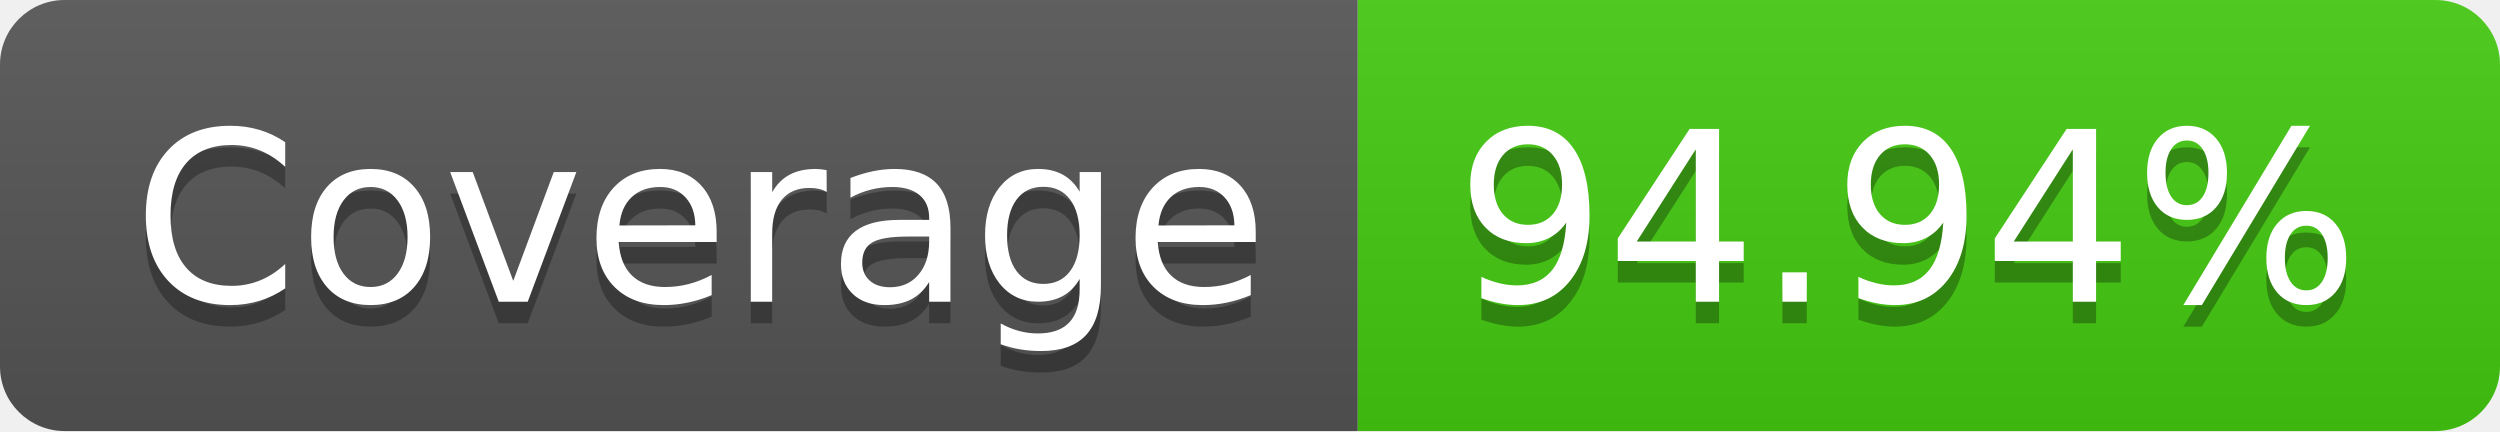
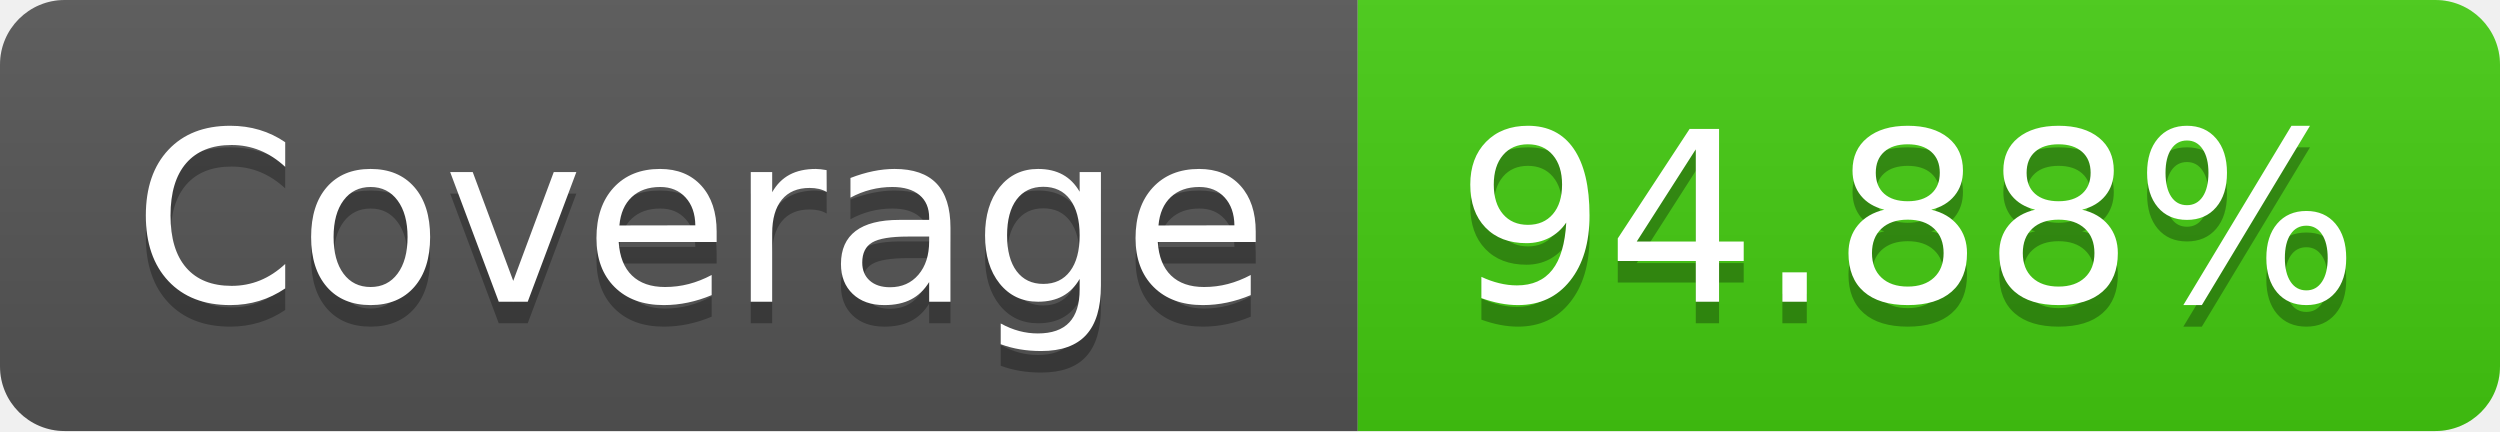
- <svg xmlns="http://www.w3.org/2000/svg" width="116" height="20" role="img" aria-label="Coverage: 94.94%">
+ <svg xmlns="http://www.w3.org/2000/svg" width="116" height="20" role="img" aria-label="Coverage: 94.88%">
  <linearGradient id="s" x2="0" y2="100%">
    <stop offset="0" stop-color="#bbb" stop-opacity=".1" />
    <stop offset="1" stop-opacity=".1" />
  </linearGradient>
  <clipPath id="r">
    <rect width="116" height="20" rx="3" fill="#fff" />
  </clipPath>
  <g clip-path="url(#r)">
    <rect width="63" height="20" fill="#555" />
    <rect x="63" width="53" height="20" fill="#4c1" />
    <rect width="116" height="20" fill="url(#s)" />
  </g>
  <g fill="#fff" text-anchor="middle" font-family="Verdana,Geneva,DejaVu Sans,sans-serif" text-rendering="geometricPrecision" font-size="110">
    <text aria-hidden="true" x="325" y="150" fill="#010101" fill-opacity=".3" transform="scale(.1)" textLength="530">Coverage</text>
    <text x="325" y="140" transform="scale(.1)" fill="#fff" textLength="530">Coverage</text>
-     <text aria-hidden="true" x="885" y="150" fill="#010101" fill-opacity=".3" transform="scale(.1)" textLength="430">94.94%</text>
-     <text x="885" y="140" transform="scale(.1)" fill="#fff" textLength="430">94.94%</text>
+     <text aria-hidden="true" x="885" y="150" fill="#010101" fill-opacity=".3" transform="scale(.1)" textLength="430">94.88%</text>
+     <text x="885" y="140" transform="scale(.1)" fill="#fff" textLength="430">94.88%</text>
  </g>
</svg>
